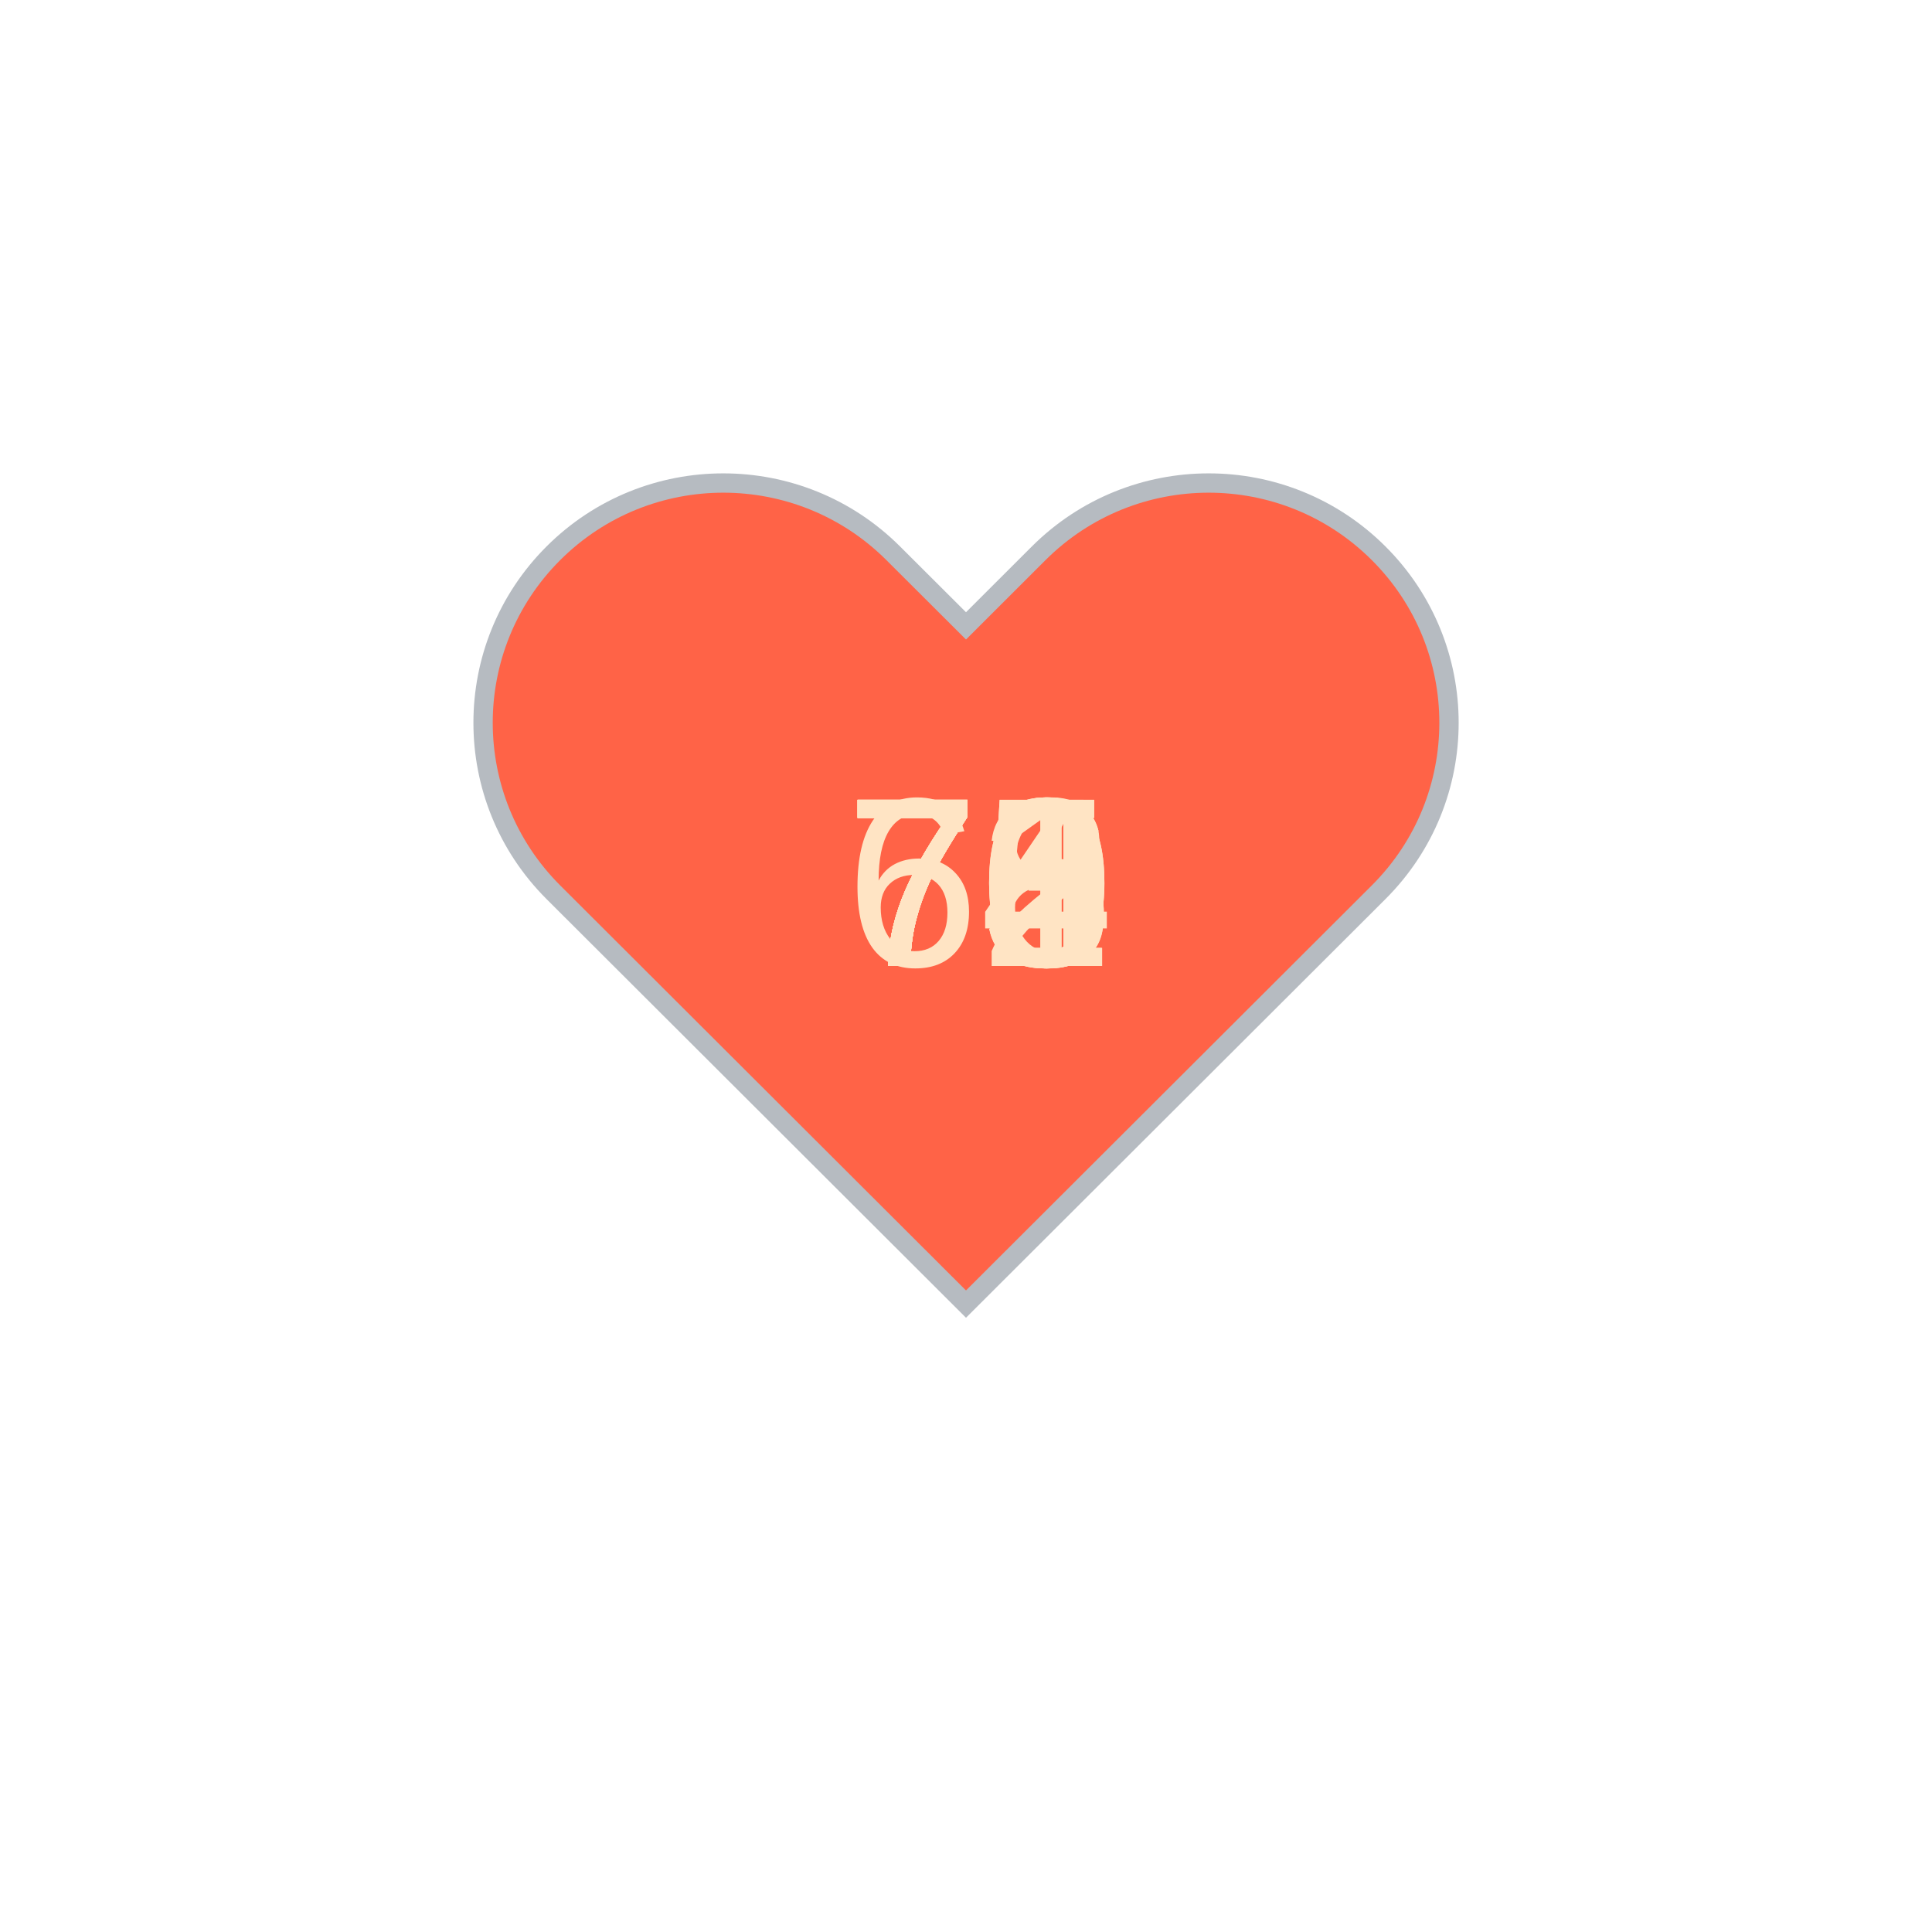
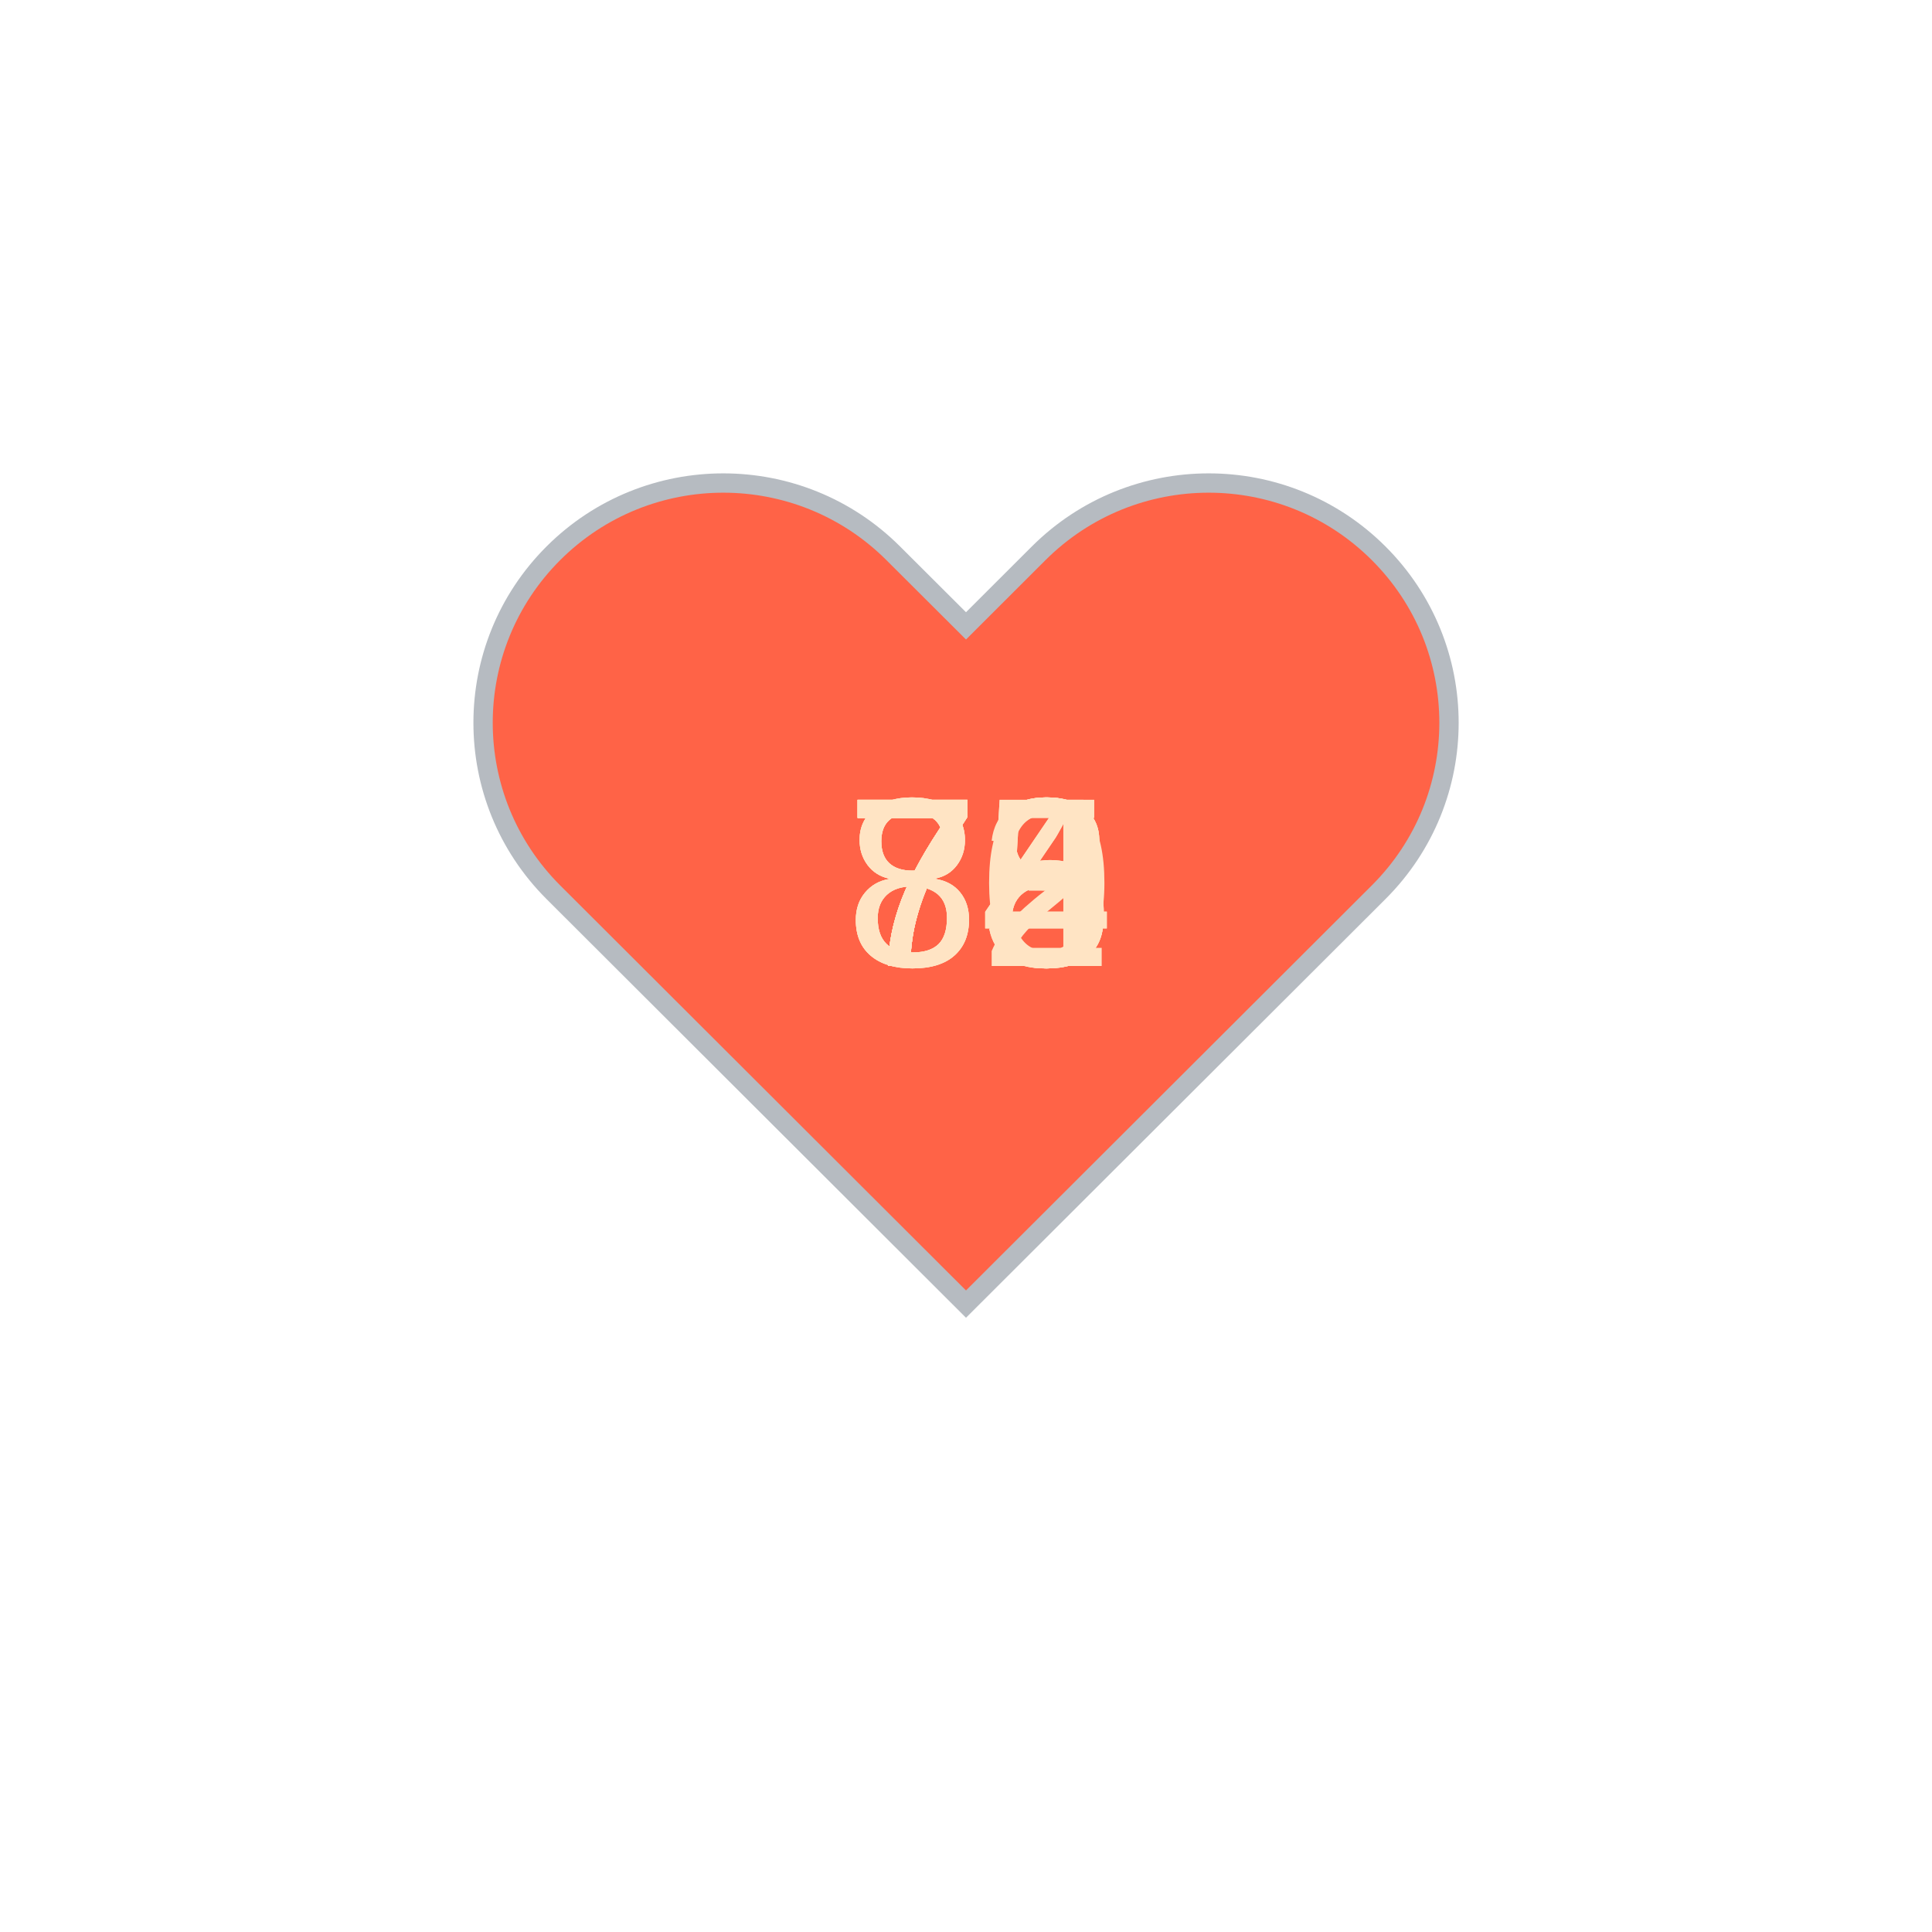
<svg xmlns="http://www.w3.org/2000/svg" baseProfile="full" height="150" version="1.1" viewBox="0,0,200,200" width="150">
  <defs />
  <g transform="translate(100 100)">
    <path d="M92.71,7.27L92.71,7.27c-9.71-9.69-25.46-9.69-35.18,0L50,14.79l-7.54-7.52C32.75-2.42,17-2.42,7.29,7.27v0 c-9.71,9.69-9.71,25.41,0,35.1L50,85l42.71-42.63C102.43,32.68,102.43,16.96,92.71,7.27z" fill="tomato" stroke="#B6BBC1" stroke-width="2" transform="translate(-50 -50)" />
    <animateTransform additive="sum" attributeName="transform" dur="1.2s" repeatCount="indefinite" type="scale" values="1; 1.5; 1.25; 1.5; 1.5; 1;" />
-     <text fill="bisque" style="font-size:25px; font-family:Arial" transform="translate(-12.5 0)">74<animate attributeName="visibility" dur="12.0s" keyTimes="0;0.1;0.2;0.3;0.4;0.5;0.6;0.7;0.8;0.9;1.0" repeatCount="indefinite" values="visible;hidden;hidden;hidden;hidden;hidden;hidden;hidden;hidden;hidden;hidden" />
+     <text fill="bisque" style="font-size:25px; font-family:Arial" transform="translate(-12.5 0)">75<animate attributeName="visibility" dur="12.0s" keyTimes="0;0.1;0.2;0.3;0.4;0.5;0.6;0.7;0.8;0.9;1.0" repeatCount="indefinite" values="visible;hidden;hidden;hidden;hidden;hidden;hidden;hidden;hidden;hidden;hidden" />
    </text>
-     <text fill="bisque" style="font-size:25px; font-family:Arial" transform="translate(-12.5 0)">76<animate attributeName="visibility" dur="12.0s" keyTimes="0;0.1;0.2;0.3;0.4;0.5;0.6;0.7;0.8;0.9;1.0" repeatCount="indefinite" values="hidden;visible;hidden;hidden;hidden;hidden;hidden;hidden;hidden;hidden;hidden" />
+     <text fill="bisque" style="font-size:25px; font-family:Arial" transform="translate(-12.5 0)">78<animate attributeName="visibility" dur="12.0s" keyTimes="0;0.1;0.2;0.3;0.4;0.5;0.6;0.7;0.8;0.9;1.0" repeatCount="indefinite" values="hidden;visible;hidden;hidden;hidden;hidden;hidden;hidden;hidden;hidden;hidden" />
    </text>
-     <text fill="bisque" style="font-size:25px; font-family:Arial" transform="translate(-12.5 0)">78<animate attributeName="visibility" dur="12.0s" keyTimes="0;0.1;0.2;0.3;0.4;0.5;0.6;0.7;0.8;0.9;1.0" repeatCount="indefinite" values="hidden;hidden;visible;hidden;hidden;hidden;hidden;hidden;hidden;hidden;hidden" />
+     <text fill="bisque" style="font-size:25px; font-family:Arial" transform="translate(-12.5 0)">88<animate attributeName="visibility" dur="12.0s" keyTimes="0;0.1;0.2;0.3;0.4;0.5;0.6;0.7;0.8;0.9;1.0" repeatCount="indefinite" values="hidden;hidden;visible;hidden;hidden;hidden;hidden;hidden;hidden;hidden;hidden" />
    </text>
-     <text fill="bisque" style="font-size:25px; font-family:Arial" transform="translate(-12.5 0)">73<animate attributeName="visibility" dur="12.0s" keyTimes="0;0.1;0.2;0.3;0.4;0.5;0.6;0.7;0.8;0.9;1.0" repeatCount="indefinite" values="hidden;hidden;hidden;visible;hidden;hidden;hidden;hidden;hidden;hidden;hidden" />
+     <text fill="bisque" style="font-size:25px; font-family:Arial" transform="translate(-12.5 0)">75<animate attributeName="visibility" dur="12.0s" keyTimes="0;0.1;0.2;0.3;0.4;0.5;0.6;0.7;0.8;0.9;1.0" repeatCount="indefinite" values="hidden;hidden;hidden;visible;hidden;hidden;hidden;hidden;hidden;hidden;hidden" />
    </text>
-     <text fill="bisque" style="font-size:25px; font-family:Arial" transform="translate(-12.5 0)">70<animate attributeName="visibility" dur="12.0s" keyTimes="0;0.1;0.2;0.3;0.4;0.5;0.6;0.7;0.8;0.9;1.0" repeatCount="indefinite" values="hidden;hidden;hidden;hidden;visible;hidden;hidden;hidden;hidden;hidden;hidden" />
+     <text fill="bisque" style="font-size:25px; font-family:Arial" transform="translate(-12.5 0)">82<animate attributeName="visibility" dur="12.0s" keyTimes="0;0.1;0.2;0.3;0.4;0.5;0.6;0.7;0.8;0.9;1.0" repeatCount="indefinite" values="hidden;hidden;hidden;hidden;visible;hidden;hidden;hidden;hidden;hidden;hidden" />
    </text>
-     <text fill="bisque" style="font-size:25px; font-family:Arial" transform="translate(-12.5 0)">71<animate attributeName="visibility" dur="12.0s" keyTimes="0;0.1;0.2;0.3;0.4;0.5;0.6;0.7;0.8;0.9;1.0" repeatCount="indefinite" values="hidden;hidden;hidden;hidden;hidden;visible;hidden;hidden;hidden;hidden;hidden" />
+     <text fill="bisque" style="font-size:25px; font-family:Arial" transform="translate(-12.5 0)">80<animate attributeName="visibility" dur="12.0s" keyTimes="0;0.1;0.2;0.3;0.4;0.5;0.6;0.7;0.8;0.9;1.0" repeatCount="indefinite" values="hidden;hidden;hidden;hidden;hidden;visible;hidden;hidden;hidden;hidden;hidden" />
    </text>
-     <text fill="bisque" style="font-size:25px; font-family:Arial" transform="translate(-12.5 0)">65<animate attributeName="visibility" dur="12.0s" keyTimes="0;0.1;0.2;0.3;0.4;0.5;0.6;0.7;0.8;0.9;1.0" repeatCount="indefinite" values="hidden;hidden;hidden;hidden;hidden;hidden;visible;hidden;hidden;hidden;hidden" />
+     <text fill="bisque" style="font-size:25px; font-family:Arial" transform="translate(-12.5 0)">74<animate attributeName="visibility" dur="12.0s" keyTimes="0;0.1;0.2;0.3;0.4;0.5;0.6;0.7;0.8;0.9;1.0" repeatCount="indefinite" values="hidden;hidden;hidden;hidden;hidden;hidden;visible;hidden;hidden;hidden;hidden" />
    </text>
-     <text fill="bisque" style="font-size:25px; font-family:Arial" transform="translate(-12.5 0)">72<animate attributeName="visibility" dur="12.0s" keyTimes="0;0.1;0.2;0.3;0.4;0.5;0.6;0.7;0.8;0.9;1.0" repeatCount="indefinite" values="hidden;hidden;hidden;hidden;hidden;hidden;hidden;visible;hidden;hidden;hidden" />
+     <text fill="bisque" style="font-size:25px; font-family:Arial" transform="translate(-12.5 0)">78<animate attributeName="visibility" dur="12.0s" keyTimes="0;0.1;0.2;0.3;0.4;0.5;0.6;0.7;0.8;0.9;1.0" repeatCount="indefinite" values="hidden;hidden;hidden;hidden;hidden;hidden;hidden;visible;hidden;hidden;hidden" />
    </text>
-     <text fill="bisque" style="font-size:25px; font-family:Arial" transform="translate(-12.5 0)">70<animate attributeName="visibility" dur="12.0s" keyTimes="0;0.1;0.2;0.3;0.4;0.5;0.6;0.7;0.8;0.9;1.0" repeatCount="indefinite" values="hidden;hidden;hidden;hidden;hidden;hidden;hidden;hidden;visible;hidden;hidden" />
+     <text fill="bisque" style="font-size:25px; font-family:Arial" transform="translate(-12.5 0)">73<animate attributeName="visibility" dur="12.0s" keyTimes="0;0.1;0.2;0.3;0.4;0.5;0.6;0.7;0.8;0.9;1.0" repeatCount="indefinite" values="hidden;hidden;hidden;hidden;hidden;hidden;hidden;hidden;visible;hidden;hidden" />
    </text>
-     <text fill="bisque" style="font-size:25px; font-family:Arial" transform="translate(-12.5 0)">75<animate attributeName="visibility" dur="12.0s" keyTimes="0;0.1;0.2;0.3;0.4;0.5;0.6;0.7;0.8;0.9;1.0" repeatCount="indefinite" values="hidden;hidden;hidden;hidden;hidden;hidden;hidden;hidden;hidden;visible;hidden" />
+     <text fill="bisque" style="font-size:25px; font-family:Arial" transform="translate(-12.5 0)">74<animate attributeName="visibility" dur="12.0s" keyTimes="0;0.1;0.2;0.3;0.4;0.5;0.6;0.7;0.8;0.9;1.0" repeatCount="indefinite" values="hidden;hidden;hidden;hidden;hidden;hidden;hidden;hidden;hidden;visible;hidden" />
    </text>
  </g>
</svg>
